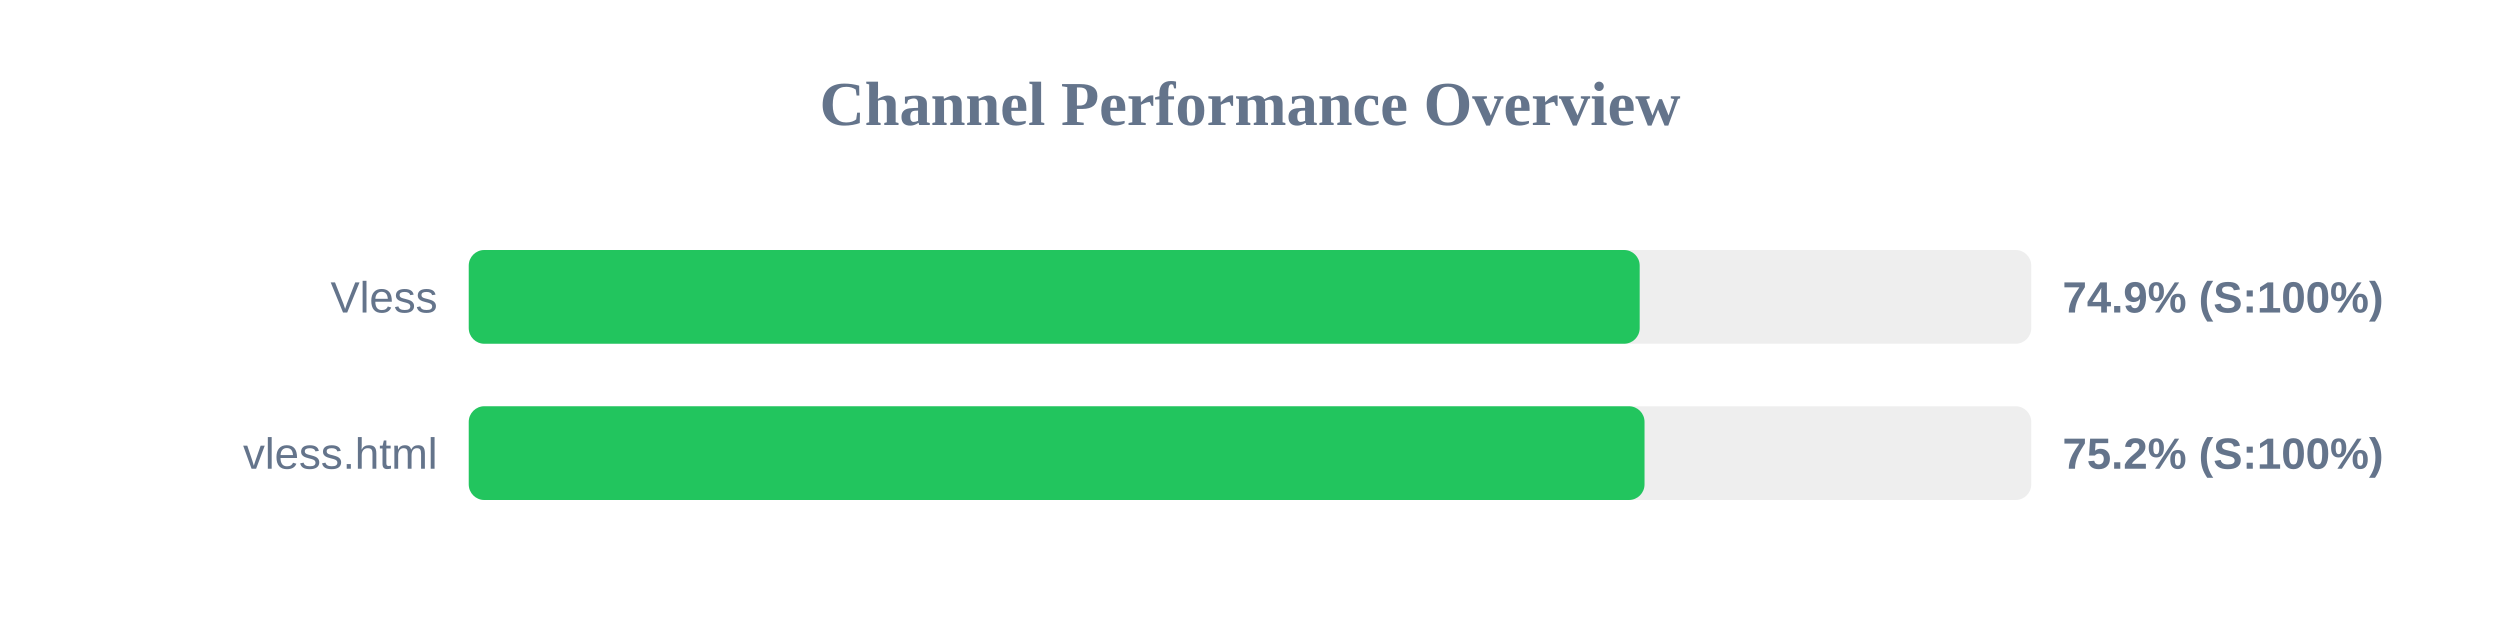
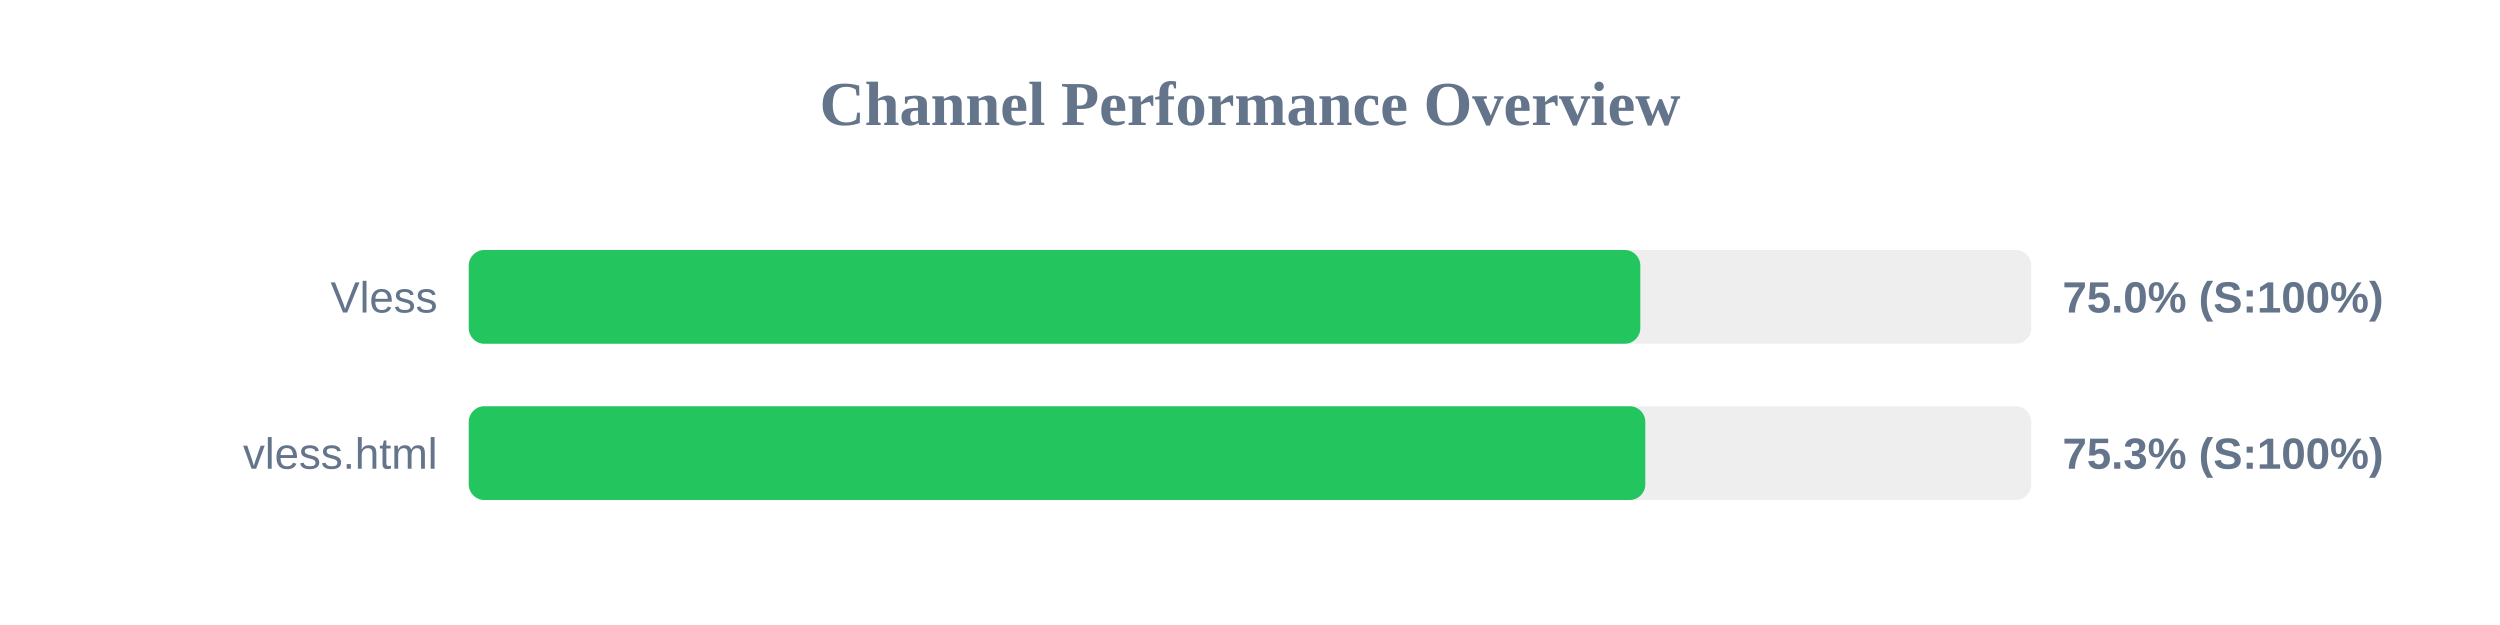
<svg xmlns="http://www.w3.org/2000/svg" width="800" height="200" version="1.1">
  <style>
        .row { font: 14px Arial; fill: #64748b; }
        .score { font: bold 14px Arial; fill: #64748b; }
    </style>
  <text x="400" y="40" text-anchor="middle" font-size="20px" font-weight="bold" fill="#64748b">Channel Performance Overview</text>
  <rect x="150" y="80" width="500" height="30" fill="#eee" rx="5" />
-   <rect x="150" y="80" width="374.7" height="30" fill="#22c55e" rx="5" />
+   <rect x="150" y="80" width="374.9" height="30" fill="#22c55e" rx="5" />
  <text x="140" y="100" text-anchor="end" class="row">Vless</text>
-   <text x="660" y="100" text-anchor="start" class="score">74.9% (S:100%)</text>
+   <text x="660" y="100" text-anchor="start" class="score">75.0% (S:100%)</text>
  <rect x="150" y="130" width="500" height="30" fill="#eee" rx="5" />
-   <rect x="150" y="130" width="376.25" height="30" fill="#22c55e" rx="5" />
+   <rect x="150" y="130" width="376.5" height="30" fill="#22c55e" rx="5" />
  <text x="140" y="150" text-anchor="end" class="row">vless.html</text>
-   <text x="660" y="150" text-anchor="start" class="score">75.2% (S:100%)</text>
+   <text x="660" y="150" text-anchor="start" class="score">75.3% (S:100%)</text>
</svg>
